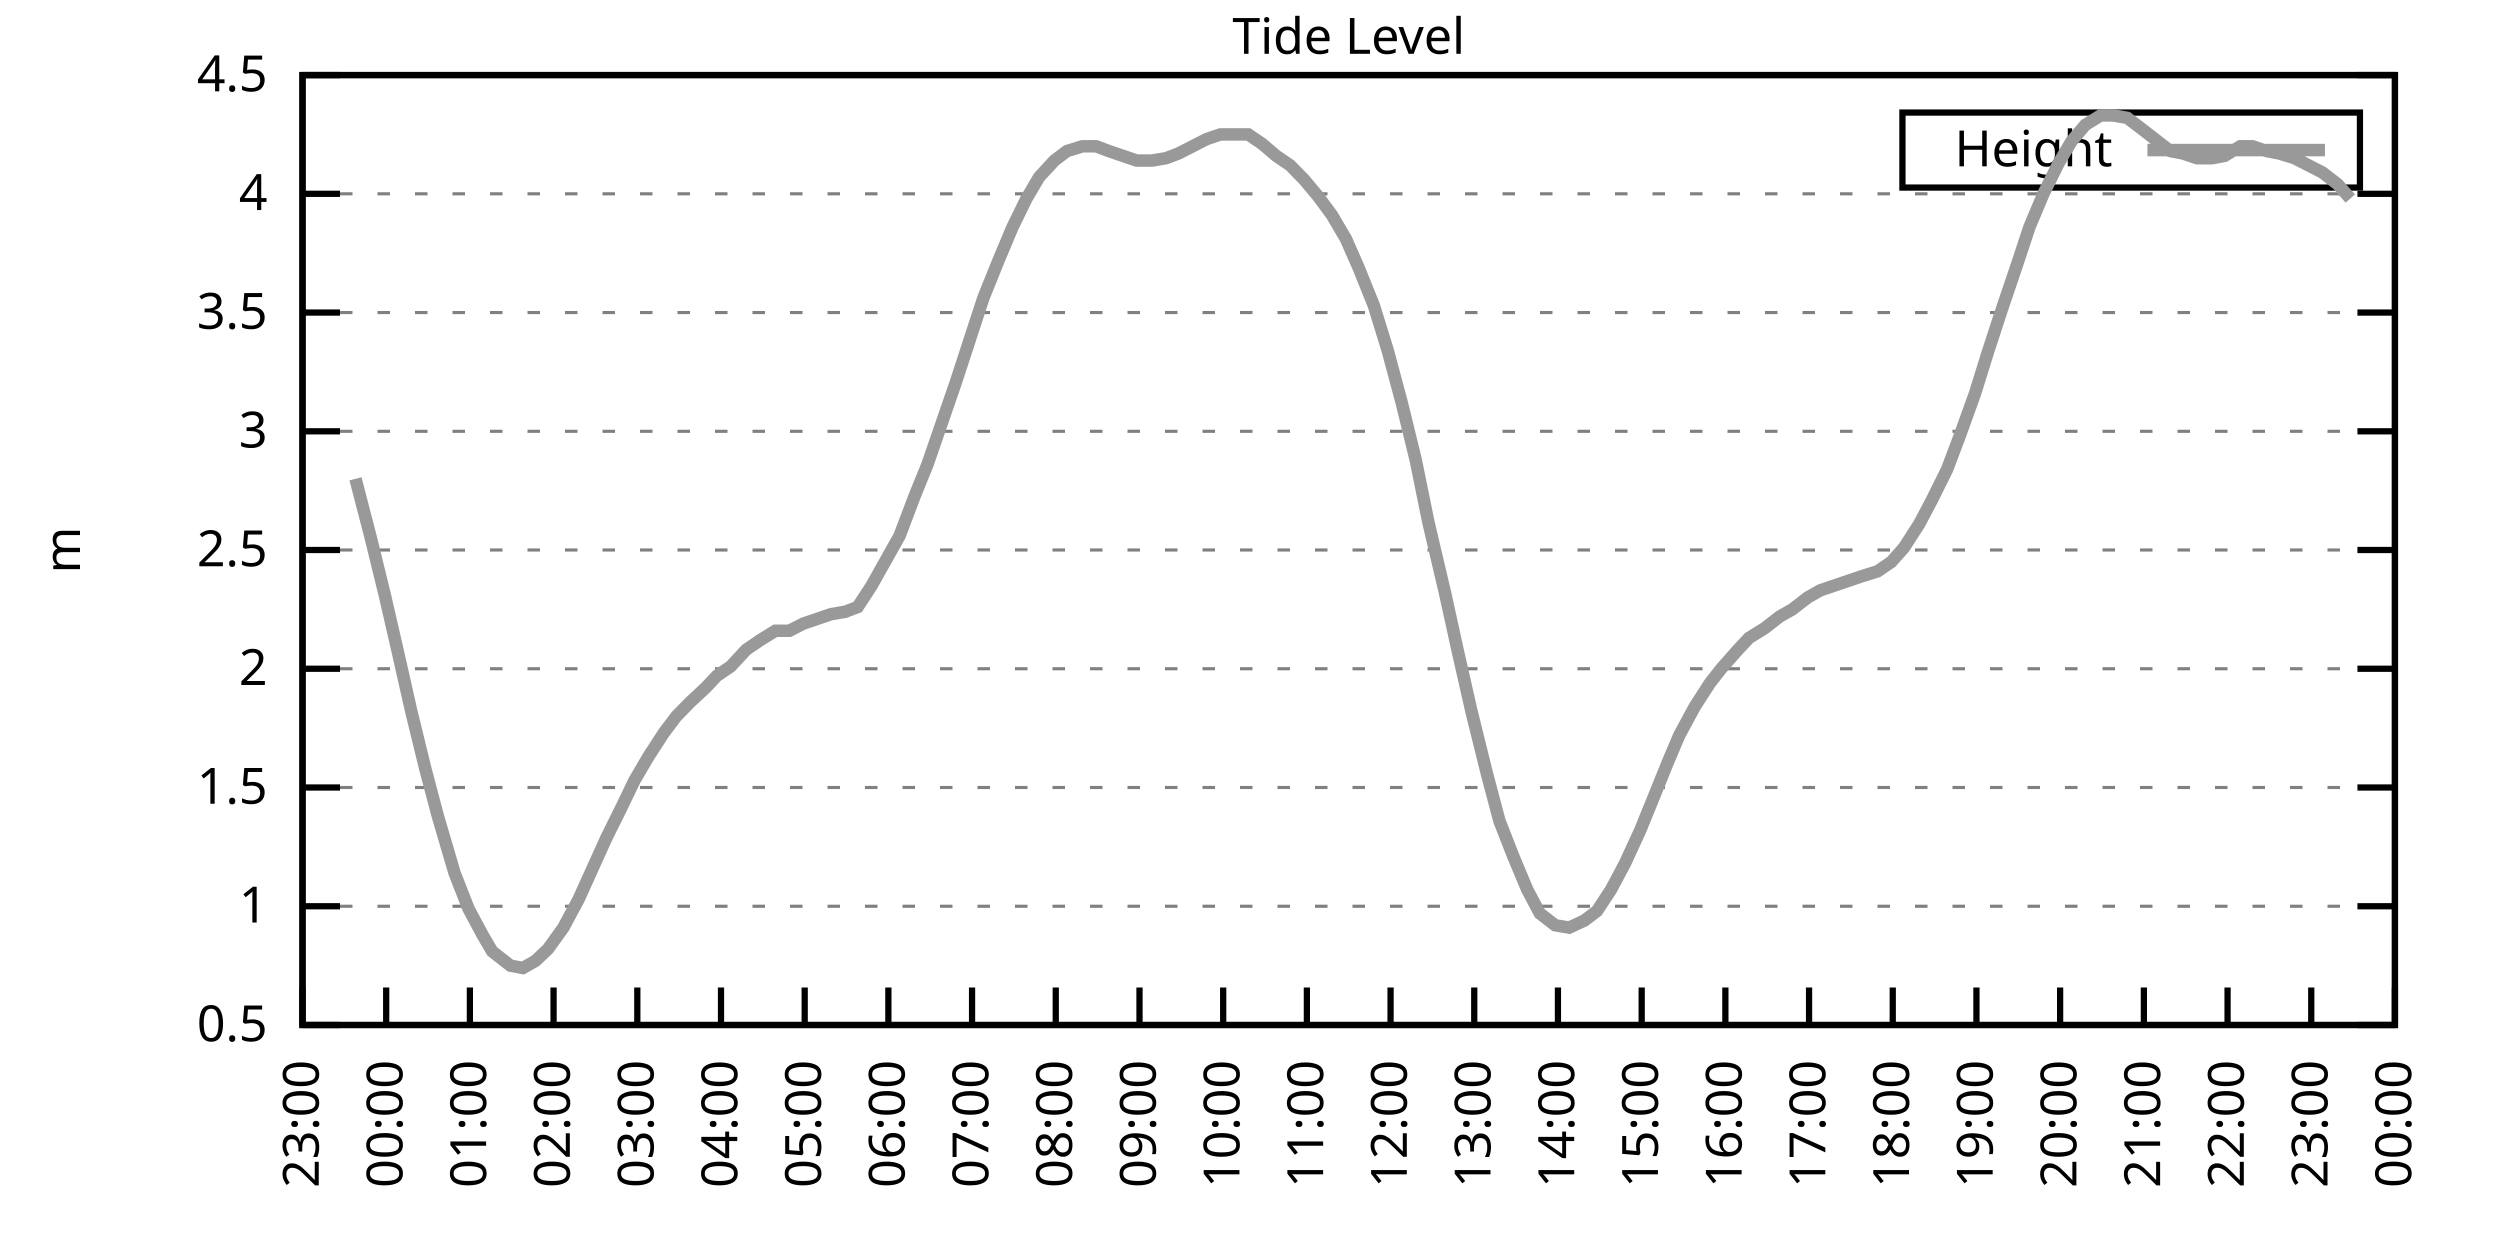
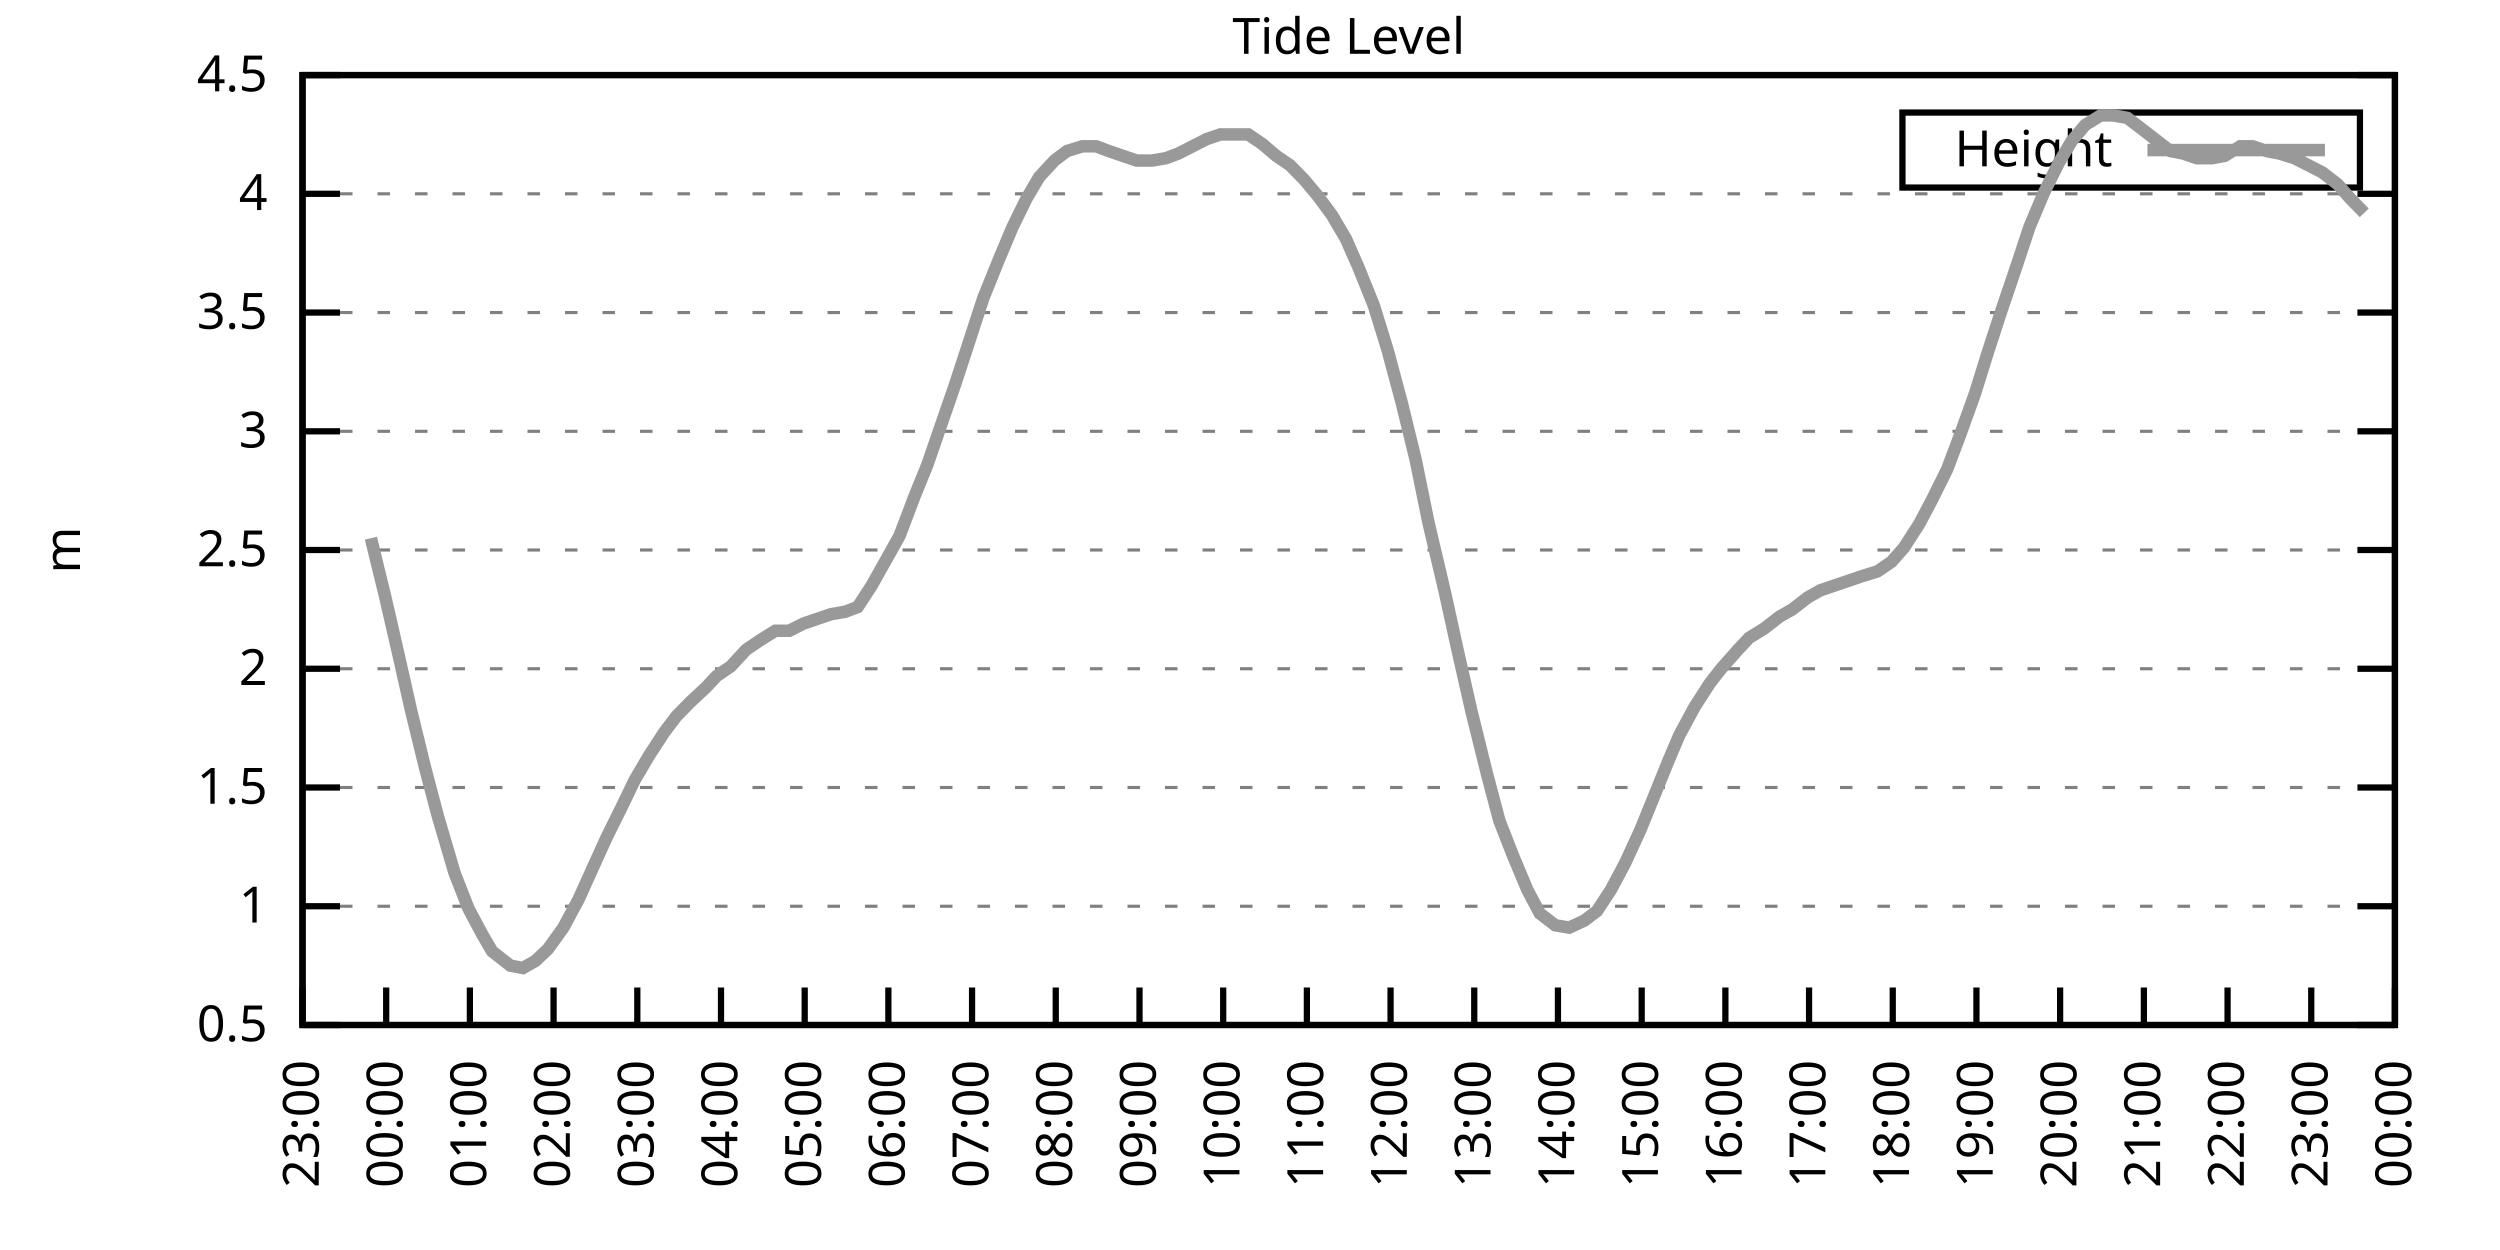
<svg xmlns="http://www.w3.org/2000/svg" xmlns:xlink="http://www.w3.org/1999/xlink" width="400" height="200" viewBox="0 0 400 200">
  <g id="gnuplot_canvas">
    <rect x="0" y="0" width="400" height="200" fill="none" />
    <defs>
      <circle id="gpDot" r="0.5" stroke-width="0.5" stroke="currentColor" />
      <path id="gpPt0" stroke-width="0.333" stroke="currentColor" d="M-1,0 h2 M0,-1 v2" />
      <path id="gpPt1" stroke-width="0.333" stroke="currentColor" d="M-1,-1 L1,1 M1,-1 L-1,1" />
      <path id="gpPt2" stroke-width="0.333" stroke="currentColor" d="M-1,0 L1,0 M0,-1 L0,1 M-1,-1 L1,1 M-1,1 L1,-1" />
      <rect id="gpPt3" stroke-width="0.333" stroke="currentColor" x="-1" y="-1" width="2" height="2" />
      <rect id="gpPt4" stroke-width="0.333" stroke="currentColor" fill="currentColor" x="-1" y="-1" width="2" height="2" />
      <circle id="gpPt5" stroke-width="0.333" stroke="currentColor" cx="0" cy="0" r="1" />
      <use xlink:href="#gpPt5" id="gpPt6" fill="currentColor" stroke="none" />
      <path id="gpPt7" stroke-width="0.333" stroke="currentColor" d="M0,-1.33 L-1.33,0.67 L1.33,0.67 z" />
      <use xlink:href="#gpPt7" id="gpPt8" fill="currentColor" stroke="none" />
      <use xlink:href="#gpPt7" id="gpPt9" stroke="currentColor" transform="rotate(180)" />
      <use xlink:href="#gpPt9" id="gpPt10" fill="currentColor" stroke="none" />
      <use xlink:href="#gpPt3" id="gpPt11" stroke="currentColor" transform="rotate(45)" />
      <use xlink:href="#gpPt11" id="gpPt12" fill="currentColor" stroke="none" />
      <path id="gpPt13" stroke-width="0.333" stroke="currentColor" d="M0,1.330 L1.265,0.411 L0.782,-1.067 L-0.782,-1.076 L-1.265,0.411 z" />
      <use xlink:href="#gpPt13" id="gpPt14" fill="currentColor" stroke="none" />
      <filter id="textbox" filterUnits="objectBoundingBox" x="0" y="0" height="1" width="1">
        <feFlood flood-color="white" flood-opacity="1" result="bgnd" />
        <feComposite in="SourceGraphic" in2="bgnd" operator="atop" />
      </filter>
      <filter id="greybox" filterUnits="objectBoundingBox" x="0" y="0" height="1" width="1">
        <feFlood flood-color="lightgrey" flood-opacity="1" result="grey" />
        <feComposite in="SourceGraphic" in2="grey" operator="atop" />
      </filter>
    </defs>
    <g fill="none" color="white" stroke="currentColor" stroke-width="1.00" stroke-linecap="butt" stroke-linejoin="miter">
</g>
    <g fill="none" color="black" stroke="currentColor" stroke-width="1.00" stroke-linecap="butt" stroke-linejoin="miter">
      <g stroke="none" shape-rendering="crispEdges">
        <polygon fill="rgb(255, 255, 255)" points="48.40,164.00 383.18,164.00 383.18,12.02 48.40,12.02 " />
      </g>
    </g>
    <g fill="none" color="black" stroke="currentColor" stroke-width="1.00" stroke-linecap="butt" stroke-linejoin="miter">
</g>
    <g fill="none" color="black" stroke="black" stroke-width="0.50" stroke-linecap="butt" stroke-linejoin="miter">
</g>
    <g fill="none" color="gray" stroke="currentColor" stroke-width="0.50" stroke-linecap="butt" stroke-linejoin="miter">
      <path stroke="gray" stroke-dasharray="2,4" class="gridline" d="M48.40,164.00 L383.19,164.00  " />
    </g>
    <g fill="none" color="gray" stroke="gray" stroke-width="1.00" stroke-linecap="butt" stroke-linejoin="miter">
</g>
    <g fill="none" color="black" stroke="currentColor" stroke-width="1.00" stroke-linecap="butt" stroke-linejoin="miter">
      <path stroke="black" d="M48.40,164.00 L54.40,164.00 M383.19,164.00 L377.19,164.00  " />
      <g transform="translate(42.80,166.60)" stroke="none" fill="black" font-family="Sans" font-size="8.00" text-anchor="end">
        <text>
          <tspan font-family="Sans"> 0.5</tspan>
        </text>
      </g>
    </g>
    <g fill="none" color="black" stroke="currentColor" stroke-width="1.00" stroke-linecap="butt" stroke-linejoin="miter">
</g>
    <g fill="none" color="black" stroke="black" stroke-width="0.50" stroke-linecap="butt" stroke-linejoin="miter">
</g>
    <g fill="none" color="gray" stroke="currentColor" stroke-width="0.50" stroke-linecap="butt" stroke-linejoin="miter">
      <path stroke="gray" stroke-dasharray="2,4" class="gridline" d="M48.40,145.00 L383.19,145.00  " />
    </g>
    <g fill="none" color="gray" stroke="gray" stroke-width="1.00" stroke-linecap="butt" stroke-linejoin="miter">
</g>
    <g fill="none" color="black" stroke="currentColor" stroke-width="1.00" stroke-linecap="butt" stroke-linejoin="miter">
      <path stroke="black" d="M48.40,145.00 L54.40,145.00 M383.19,145.00 L377.19,145.00  " />
      <g transform="translate(42.80,147.60)" stroke="none" fill="black" font-family="Sans" font-size="8.00" text-anchor="end">
        <text>
          <tspan font-family="Sans"> 1</tspan>
        </text>
      </g>
    </g>
    <g fill="none" color="black" stroke="currentColor" stroke-width="1.00" stroke-linecap="butt" stroke-linejoin="miter">
</g>
    <g fill="none" color="black" stroke="black" stroke-width="0.50" stroke-linecap="butt" stroke-linejoin="miter">
</g>
    <g fill="none" color="gray" stroke="currentColor" stroke-width="0.50" stroke-linecap="butt" stroke-linejoin="miter">
      <path stroke="gray" stroke-dasharray="2,4" class="gridline" d="M48.40,126.00 L383.19,126.00  " />
    </g>
    <g fill="none" color="gray" stroke="gray" stroke-width="1.00" stroke-linecap="butt" stroke-linejoin="miter">
</g>
    <g fill="none" color="black" stroke="currentColor" stroke-width="1.00" stroke-linecap="butt" stroke-linejoin="miter">
      <path stroke="black" d="M48.40,126.00 L54.40,126.00 M383.19,126.00 L377.19,126.00  " />
      <g transform="translate(42.80,128.60)" stroke="none" fill="black" font-family="Sans" font-size="8.00" text-anchor="end">
        <text>
          <tspan font-family="Sans"> 1.5</tspan>
        </text>
      </g>
    </g>
    <g fill="none" color="black" stroke="currentColor" stroke-width="1.00" stroke-linecap="butt" stroke-linejoin="miter">
</g>
    <g fill="none" color="black" stroke="black" stroke-width="0.50" stroke-linecap="butt" stroke-linejoin="miter">
</g>
    <g fill="none" color="gray" stroke="currentColor" stroke-width="0.50" stroke-linecap="butt" stroke-linejoin="miter">
      <path stroke="gray" stroke-dasharray="2,4" class="gridline" d="M48.40,107.00 L383.19,107.00  " />
    </g>
    <g fill="none" color="gray" stroke="gray" stroke-width="1.00" stroke-linecap="butt" stroke-linejoin="miter">
</g>
    <g fill="none" color="black" stroke="currentColor" stroke-width="1.00" stroke-linecap="butt" stroke-linejoin="miter">
      <path stroke="black" d="M48.40,107.00 L54.40,107.00 M383.19,107.00 L377.19,107.00  " />
      <g transform="translate(42.80,109.60)" stroke="none" fill="black" font-family="Sans" font-size="8.00" text-anchor="end">
        <text>
          <tspan font-family="Sans"> 2</tspan>
        </text>
      </g>
    </g>
    <g fill="none" color="black" stroke="currentColor" stroke-width="1.00" stroke-linecap="butt" stroke-linejoin="miter">
</g>
    <g fill="none" color="black" stroke="black" stroke-width="0.50" stroke-linecap="butt" stroke-linejoin="miter">
</g>
    <g fill="none" color="gray" stroke="currentColor" stroke-width="0.50" stroke-linecap="butt" stroke-linejoin="miter">
      <path stroke="gray" stroke-dasharray="2,4" class="gridline" d="M48.40,88.00 L383.19,88.00  " />
    </g>
    <g fill="none" color="gray" stroke="gray" stroke-width="1.00" stroke-linecap="butt" stroke-linejoin="miter">
</g>
    <g fill="none" color="black" stroke="currentColor" stroke-width="1.00" stroke-linecap="butt" stroke-linejoin="miter">
      <path stroke="black" d="M48.40,88.00 L54.40,88.00 M383.19,88.00 L377.19,88.00  " />
      <g transform="translate(42.80,90.60)" stroke="none" fill="black" font-family="Sans" font-size="8.00" text-anchor="end">
        <text>
          <tspan font-family="Sans"> 2.5</tspan>
        </text>
      </g>
    </g>
    <g fill="none" color="black" stroke="currentColor" stroke-width="1.00" stroke-linecap="butt" stroke-linejoin="miter">
</g>
    <g fill="none" color="black" stroke="black" stroke-width="0.50" stroke-linecap="butt" stroke-linejoin="miter">
</g>
    <g fill="none" color="gray" stroke="currentColor" stroke-width="0.50" stroke-linecap="butt" stroke-linejoin="miter">
      <path stroke="gray" stroke-dasharray="2,4" class="gridline" d="M48.40,69.01 L383.19,69.01  " />
    </g>
    <g fill="none" color="gray" stroke="gray" stroke-width="1.00" stroke-linecap="butt" stroke-linejoin="miter">
</g>
    <g fill="none" color="black" stroke="currentColor" stroke-width="1.00" stroke-linecap="butt" stroke-linejoin="miter">
      <path stroke="black" d="M48.40,69.01 L54.40,69.01 M383.19,69.01 L377.19,69.01  " />
      <g transform="translate(42.80,71.61)" stroke="none" fill="black" font-family="Sans" font-size="8.00" text-anchor="end">
        <text>
          <tspan font-family="Sans"> 3</tspan>
        </text>
      </g>
    </g>
    <g fill="none" color="black" stroke="currentColor" stroke-width="1.00" stroke-linecap="butt" stroke-linejoin="miter">
</g>
    <g fill="none" color="black" stroke="black" stroke-width="0.50" stroke-linecap="butt" stroke-linejoin="miter">
</g>
    <g fill="none" color="gray" stroke="currentColor" stroke-width="0.50" stroke-linecap="butt" stroke-linejoin="miter">
      <path stroke="gray" stroke-dasharray="2,4" class="gridline" d="M48.40,50.01 L383.19,50.01  " />
    </g>
    <g fill="none" color="gray" stroke="gray" stroke-width="1.00" stroke-linecap="butt" stroke-linejoin="miter">
</g>
    <g fill="none" color="black" stroke="currentColor" stroke-width="1.00" stroke-linecap="butt" stroke-linejoin="miter">
      <path stroke="black" d="M48.40,50.01 L54.40,50.01 M383.19,50.01 L377.19,50.01  " />
      <g transform="translate(42.80,52.61)" stroke="none" fill="black" font-family="Sans" font-size="8.00" text-anchor="end">
        <text>
          <tspan font-family="Sans"> 3.5</tspan>
        </text>
      </g>
    </g>
    <g fill="none" color="black" stroke="currentColor" stroke-width="1.00" stroke-linecap="butt" stroke-linejoin="miter">
</g>
    <g fill="none" color="black" stroke="black" stroke-width="0.50" stroke-linecap="butt" stroke-linejoin="miter">
</g>
    <g fill="none" color="gray" stroke="currentColor" stroke-width="0.50" stroke-linecap="butt" stroke-linejoin="miter">
      <path stroke="gray" stroke-dasharray="2,4" class="gridline" d="M48.40,31.01 L383.19,31.01  " />
    </g>
    <g fill="none" color="gray" stroke="gray" stroke-width="1.00" stroke-linecap="butt" stroke-linejoin="miter">
</g>
    <g fill="none" color="black" stroke="currentColor" stroke-width="1.00" stroke-linecap="butt" stroke-linejoin="miter">
      <path stroke="black" d="M48.40,31.01 L54.40,31.01 M383.19,31.01 L377.19,31.01  " />
      <g transform="translate(42.80,33.61)" stroke="none" fill="black" font-family="Sans" font-size="8.00" text-anchor="end">
        <text>
          <tspan font-family="Sans"> 4</tspan>
        </text>
      </g>
    </g>
    <g fill="none" color="black" stroke="currentColor" stroke-width="1.00" stroke-linecap="butt" stroke-linejoin="miter">
</g>
    <g fill="none" color="black" stroke="black" stroke-width="0.50" stroke-linecap="butt" stroke-linejoin="miter">
</g>
    <g fill="none" color="gray" stroke="currentColor" stroke-width="0.50" stroke-linecap="butt" stroke-linejoin="miter">
      <path stroke="gray" stroke-dasharray="2,4" class="gridline" d="M48.40,12.01 L383.19,12.01  " />
    </g>
    <g fill="none" color="gray" stroke="gray" stroke-width="1.00" stroke-linecap="butt" stroke-linejoin="miter">
</g>
    <g fill="none" color="black" stroke="currentColor" stroke-width="1.00" stroke-linecap="butt" stroke-linejoin="miter">
      <path stroke="black" d="M48.40,12.01 L54.40,12.01 M383.19,12.01 L377.19,12.01  " />
      <g transform="translate(42.80,14.61)" stroke="none" fill="black" font-family="Sans" font-size="8.00" text-anchor="end">
        <text>
          <tspan font-family="Sans"> 4.5</tspan>
        </text>
      </g>
    </g>
    <g fill="none" color="black" stroke="currentColor" stroke-width="1.00" stroke-linecap="butt" stroke-linejoin="miter">
      <path stroke="black" d="M48.40,164.00 L48.40,158.00  " />
      <g transform="translate(51.00,169.60) rotate(270.00)" stroke="none" fill="black" font-family="Sans" font-size="8.00" text-anchor="end">
        <text>
          <tspan font-family="Sans">23:00</tspan>
        </text>
      </g>
    </g>
    <g fill="none" color="black" stroke="currentColor" stroke-width="1.00" stroke-linecap="butt" stroke-linejoin="miter">
      <path stroke="black" d="M61.79,164.00 L61.79,158.00  " />
      <g transform="translate(64.39,169.60) rotate(270.00)" stroke="none" fill="black" font-family="Sans" font-size="8.00" text-anchor="end">
        <text>
          <tspan font-family="Sans">00:00</tspan>
        </text>
      </g>
    </g>
    <g fill="none" color="black" stroke="currentColor" stroke-width="1.00" stroke-linecap="butt" stroke-linejoin="miter">
      <path stroke="black" d="M75.18,164.00 L75.18,158.00  " />
      <g transform="translate(77.78,169.60) rotate(270.00)" stroke="none" fill="black" font-family="Sans" font-size="8.00" text-anchor="end">
        <text>
          <tspan font-family="Sans">01:00</tspan>
        </text>
      </g>
    </g>
    <g fill="none" color="black" stroke="currentColor" stroke-width="1.00" stroke-linecap="butt" stroke-linejoin="miter">
      <path stroke="black" d="M88.57,164.00 L88.57,158.00  " />
      <g transform="translate(91.17,169.60) rotate(270.00)" stroke="none" fill="black" font-family="Sans" font-size="8.00" text-anchor="end">
        <text>
          <tspan font-family="Sans">02:00</tspan>
        </text>
      </g>
    </g>
    <g fill="none" color="black" stroke="currentColor" stroke-width="1.00" stroke-linecap="butt" stroke-linejoin="miter">
      <path stroke="black" d="M101.97,164.00 L101.97,158.00  " />
      <g transform="translate(104.57,169.60) rotate(270.00)" stroke="none" fill="black" font-family="Sans" font-size="8.00" text-anchor="end">
        <text>
          <tspan font-family="Sans">03:00</tspan>
        </text>
      </g>
    </g>
    <g fill="none" color="black" stroke="currentColor" stroke-width="1.00" stroke-linecap="butt" stroke-linejoin="miter">
      <path stroke="black" d="M115.36,164.00 L115.36,158.00  " />
      <g transform="translate(117.96,169.60) rotate(270.00)" stroke="none" fill="black" font-family="Sans" font-size="8.00" text-anchor="end">
        <text>
          <tspan font-family="Sans">04:00</tspan>
        </text>
      </g>
    </g>
    <g fill="none" color="black" stroke="currentColor" stroke-width="1.00" stroke-linecap="butt" stroke-linejoin="miter">
      <path stroke="black" d="M128.75,164.00 L128.75,158.00  " />
      <g transform="translate(131.35,169.60) rotate(270.00)" stroke="none" fill="black" font-family="Sans" font-size="8.00" text-anchor="end">
        <text>
          <tspan font-family="Sans">05:00</tspan>
        </text>
      </g>
    </g>
    <g fill="none" color="black" stroke="currentColor" stroke-width="1.00" stroke-linecap="butt" stroke-linejoin="miter">
      <path stroke="black" d="M142.14,164.00 L142.14,158.00  " />
      <g transform="translate(144.74,169.60) rotate(270.00)" stroke="none" fill="black" font-family="Sans" font-size="8.00" text-anchor="end">
        <text>
          <tspan font-family="Sans">06:00</tspan>
        </text>
      </g>
    </g>
    <g fill="none" color="black" stroke="currentColor" stroke-width="1.00" stroke-linecap="butt" stroke-linejoin="miter">
      <path stroke="black" d="M155.53,164.00 L155.53,158.00  " />
      <g transform="translate(158.13,169.60) rotate(270.00)" stroke="none" fill="black" font-family="Sans" font-size="8.00" text-anchor="end">
        <text>
          <tspan font-family="Sans">07:00</tspan>
        </text>
      </g>
    </g>
    <g fill="none" color="black" stroke="currentColor" stroke-width="1.00" stroke-linecap="butt" stroke-linejoin="miter">
      <path stroke="black" d="M168.92,164.00 L168.92,158.00  " />
      <g transform="translate(171.52,169.60) rotate(270.00)" stroke="none" fill="black" font-family="Sans" font-size="8.00" text-anchor="end">
        <text>
          <tspan font-family="Sans">08:00</tspan>
        </text>
      </g>
    </g>
    <g fill="none" color="black" stroke="currentColor" stroke-width="1.00" stroke-linecap="butt" stroke-linejoin="miter">
      <path stroke="black" d="M182.32,164.00 L182.32,158.00  " />
      <g transform="translate(184.92,169.60) rotate(270.00)" stroke="none" fill="black" font-family="Sans" font-size="8.00" text-anchor="end">
        <text>
          <tspan font-family="Sans">09:00</tspan>
        </text>
      </g>
    </g>
    <g fill="none" color="black" stroke="currentColor" stroke-width="1.00" stroke-linecap="butt" stroke-linejoin="miter">
      <path stroke="black" d="M195.71,164.00 L195.71,158.00  " />
      <g transform="translate(198.31,169.60) rotate(270.00)" stroke="none" fill="black" font-family="Sans" font-size="8.00" text-anchor="end">
        <text>
          <tspan font-family="Sans">10:00</tspan>
        </text>
      </g>
    </g>
    <g fill="none" color="black" stroke="currentColor" stroke-width="1.00" stroke-linecap="butt" stroke-linejoin="miter">
      <path stroke="black" d="M209.10,164.00 L209.10,158.00  " />
      <g transform="translate(211.70,169.60) rotate(270.00)" stroke="none" fill="black" font-family="Sans" font-size="8.00" text-anchor="end">
        <text>
          <tspan font-family="Sans">11:00</tspan>
        </text>
      </g>
    </g>
    <g fill="none" color="black" stroke="currentColor" stroke-width="1.00" stroke-linecap="butt" stroke-linejoin="miter">
      <path stroke="black" d="M222.49,164.00 L222.49,158.00  " />
      <g transform="translate(225.09,169.60) rotate(270.00)" stroke="none" fill="black" font-family="Sans" font-size="8.00" text-anchor="end">
        <text>
          <tspan font-family="Sans">12:00</tspan>
        </text>
      </g>
    </g>
    <g fill="none" color="black" stroke="currentColor" stroke-width="1.00" stroke-linecap="butt" stroke-linejoin="miter">
      <path stroke="black" d="M235.88,164.00 L235.88,158.00  " />
      <g transform="translate(238.48,169.60) rotate(270.00)" stroke="none" fill="black" font-family="Sans" font-size="8.00" text-anchor="end">
        <text>
          <tspan font-family="Sans">13:00</tspan>
        </text>
      </g>
    </g>
    <g fill="none" color="black" stroke="currentColor" stroke-width="1.00" stroke-linecap="butt" stroke-linejoin="miter">
      <path stroke="black" d="M249.27,164.00 L249.27,158.00  " />
      <g transform="translate(251.87,169.60) rotate(270.00)" stroke="none" fill="black" font-family="Sans" font-size="8.00" text-anchor="end">
        <text>
          <tspan font-family="Sans">14:00</tspan>
        </text>
      </g>
    </g>
    <g fill="none" color="black" stroke="currentColor" stroke-width="1.00" stroke-linecap="butt" stroke-linejoin="miter">
      <path stroke="black" d="M262.67,164.00 L262.67,158.00  " />
      <g transform="translate(265.27,169.60) rotate(270.00)" stroke="none" fill="black" font-family="Sans" font-size="8.00" text-anchor="end">
        <text>
          <tspan font-family="Sans">15:00</tspan>
        </text>
      </g>
    </g>
    <g fill="none" color="black" stroke="currentColor" stroke-width="1.00" stroke-linecap="butt" stroke-linejoin="miter">
      <path stroke="black" d="M276.06,164.00 L276.06,158.00  " />
      <g transform="translate(278.66,169.60) rotate(270.00)" stroke="none" fill="black" font-family="Sans" font-size="8.00" text-anchor="end">
        <text>
          <tspan font-family="Sans">16:00</tspan>
        </text>
      </g>
    </g>
    <g fill="none" color="black" stroke="currentColor" stroke-width="1.00" stroke-linecap="butt" stroke-linejoin="miter">
      <path stroke="black" d="M289.45,164.00 L289.45,158.00  " />
      <g transform="translate(292.05,169.60) rotate(270.00)" stroke="none" fill="black" font-family="Sans" font-size="8.00" text-anchor="end">
        <text>
          <tspan font-family="Sans">17:00</tspan>
        </text>
      </g>
    </g>
    <g fill="none" color="black" stroke="currentColor" stroke-width="1.00" stroke-linecap="butt" stroke-linejoin="miter">
      <path stroke="black" d="M302.84,164.00 L302.84,158.00  " />
      <g transform="translate(305.44,169.60) rotate(270.00)" stroke="none" fill="black" font-family="Sans" font-size="8.00" text-anchor="end">
        <text>
          <tspan font-family="Sans">18:00</tspan>
        </text>
      </g>
    </g>
    <g fill="none" color="black" stroke="currentColor" stroke-width="1.00" stroke-linecap="butt" stroke-linejoin="miter">
      <path stroke="black" d="M316.23,164.00 L316.23,158.00  " />
      <g transform="translate(318.83,169.60) rotate(270.00)" stroke="none" fill="black" font-family="Sans" font-size="8.00" text-anchor="end">
        <text>
          <tspan font-family="Sans">19:00</tspan>
        </text>
      </g>
    </g>
    <g fill="none" color="black" stroke="currentColor" stroke-width="1.00" stroke-linecap="butt" stroke-linejoin="miter">
      <path stroke="black" d="M329.62,164.00 L329.62,158.00  " />
      <g transform="translate(332.22,169.60) rotate(270.00)" stroke="none" fill="black" font-family="Sans" font-size="8.00" text-anchor="end">
        <text>
          <tspan font-family="Sans">20:00</tspan>
        </text>
      </g>
    </g>
    <g fill="none" color="black" stroke="currentColor" stroke-width="1.00" stroke-linecap="butt" stroke-linejoin="miter">
      <path stroke="black" d="M343.02,164.00 L343.02,158.00  " />
      <g transform="translate(345.62,169.60) rotate(270.00)" stroke="none" fill="black" font-family="Sans" font-size="8.00" text-anchor="end">
        <text>
          <tspan font-family="Sans">21:00</tspan>
        </text>
      </g>
    </g>
    <g fill="none" color="black" stroke="currentColor" stroke-width="1.00" stroke-linecap="butt" stroke-linejoin="miter">
      <path stroke="black" d="M356.41,164.00 L356.41,158.00  " />
      <g transform="translate(359.01,169.60) rotate(270.00)" stroke="none" fill="black" font-family="Sans" font-size="8.00" text-anchor="end">
        <text>
          <tspan font-family="Sans">22:00</tspan>
        </text>
      </g>
    </g>
    <g fill="none" color="black" stroke="currentColor" stroke-width="1.00" stroke-linecap="butt" stroke-linejoin="miter">
      <path stroke="black" d="M369.80,164.00 L369.80,158.00  " />
      <g transform="translate(372.40,169.60) rotate(270.00)" stroke="none" fill="black" font-family="Sans" font-size="8.00" text-anchor="end">
        <text>
          <tspan font-family="Sans">23:00</tspan>
        </text>
      </g>
    </g>
    <g fill="none" color="black" stroke="currentColor" stroke-width="1.00" stroke-linecap="butt" stroke-linejoin="miter">
      <path stroke="black" d="M383.19,164.00 L383.19,158.00  " />
      <g transform="translate(385.79,169.60) rotate(270.00)" stroke="none" fill="black" font-family="Sans" font-size="8.00" text-anchor="end">
        <text>
          <tspan font-family="Sans">00:00</tspan>
        </text>
      </g>
    </g>
    <g fill="none" color="black" stroke="currentColor" stroke-width="1.00" stroke-linecap="butt" stroke-linejoin="miter">
</g>
    <g fill="none" color="black" stroke="currentColor" stroke-width="1.00" stroke-linecap="butt" stroke-linejoin="miter">
      <path stroke="black" d="M48.40,12.01 L48.40,164.00 L383.19,164.00 L383.19,12.01 L48.40,12.01 Z  " />
    </g>
    <g fill="none" color="black" stroke="currentColor" stroke-width="1.00" stroke-linecap="butt" stroke-linejoin="miter">
</g>
    <g fill="none" color="black" stroke="currentColor" stroke-width="1.00" stroke-linecap="butt" stroke-linejoin="miter">
      <path stroke="black" d="M304.39,30.01 L304.39,18.01 L377.59,18.01 L377.59,30.01 L304.39,30.01 Z  " />
    </g>
    <g id="Tide_level_plot_1">
      <g fill="none" color="white" stroke="black" stroke-width="2.00" stroke-linecap="butt" stroke-linejoin="miter">
</g>
      <g fill="none" color="black" stroke="currentColor" stroke-width="2.00" stroke-linecap="butt" stroke-linejoin="miter">
        <g transform="translate(337.99,26.61)" stroke="none" fill="black" font-family="Sans" font-size="8.00" text-anchor="end">
          <text>
            <tspan font-family="Sans">Height</tspan>
          </text>
        </g>
      </g>
      <g fill="none" color="black" stroke="currentColor" stroke-width="2.00" stroke-linecap="butt" stroke-linejoin="miter">
-         <path stroke="rgb(153, 153, 153)" d="M343.59,24.01 L371.99,24.01 M56.88,76.61 L59.34,86.11 L61.57,95.22 L63.58,103.96 L65.81,113.84 L68.04,122.96   L70.05,130.56 L72.73,139.68 L74.96,145.38 L77.19,149.56 L78.75,152.22 L81.66,154.50 L83.66,154.88 L85.67,153.74   L87.68,151.84 L90.14,148.42 L92.59,143.86 L94.82,138.92 L97.06,133.98 L99.51,129.04 L101.52,124.86 L103.75,121.06   L106.21,117.26 L108.22,114.60 L110.45,112.32 L112.90,110.04 L114.69,108.14 L116.92,106.62 L119.38,103.96 L121.61,102.44   L124.06,100.92 L126.29,100.92 L128.53,99.78 L130.76,99.02 L132.99,98.26 L135.22,97.88 L137.23,97.12 L139.46,93.70   L143.93,85.73 L146.38,79.27 L148.39,74.33 L150.62,67.87 L152.85,61.41 L155.09,54.57 L157.32,47.73 L159.77,41.65   L162.01,36.33 L164.24,31.77 L166.25,28.35 L168.70,25.69 L170.71,24.17 L173.17,23.41 L175.40,23.41 L177.41,24.17   L179.64,24.93 L181.87,25.69 L184.32,25.69 L186.56,25.31 L188.57,24.55 L190.80,23.41 L193.03,22.27 L195.26,21.51   L197.49,21.51 L199.73,21.51 L201.96,23.03 L204.19,24.93 L206.42,26.45 L208.65,28.73 L210.88,31.39 L213.12,34.43   L215.35,38.23 L217.36,42.79 L219.81,48.87 L222.04,56.09 L224.28,64.45 L226.51,73.57 L228.52,83.45 L231.20,94.84   L233.20,103.96 L235.44,113.84 L237.89,123.72 L239.90,131.32 L242.13,137.02 L244.36,142.34 L246.37,146.14 L248.83,148.04   L251.06,148.42 L253.51,147.28 L255.52,145.76 L257.76,142.34 L259.99,138.16 L262.44,132.84 L264.45,127.90 L266.91,121.82   L268.69,117.64 L271.15,113.08 L273.60,109.28 L275.39,107.00 L278.07,103.96 L279.85,102.06 L282.31,100.54 L284.76,98.64   L286.77,97.50 L289.23,95.60 L291.23,94.46 L293.47,93.70 L295.70,92.94 L297.93,92.18 L300.39,91.42 L302.62,89.90   L304.63,87.63 L307.08,83.83 L309.09,80.03 L311.54,75.09 L313.55,69.77 L316.01,62.93 L318.02,56.47 L320.25,49.63   L322.70,42.41 L324.71,36.33 L326.95,31.01 L329.40,26.07 L331.41,22.65 L333.64,19.99 L336.10,18.47 L338.10,18.47   L340.34,18.85 L342.35,20.37 L344.80,22.27 L347.26,24.17 L349.26,24.55 L351.50,25.31 L353.95,25.31 L355.96,24.93   L358.42,23.41 L360.42,23.41 L362.66,24.17 L364.66,24.55 L367.12,25.31 L369.35,26.45 L371.58,27.59 L374.04,29.49   L376.05,31.77  " />
+         <path stroke="rgb(153, 153, 153)" d="M343.59,24.01 L371.99,24.01 M59.34,86.11 L61.57,95.22 L63.58,103.96 L65.81,113.84 L68.04,122.96 L70.05,130.56   L72.73,139.68 L74.96,145.38 L77.19,149.56 L78.75,152.22 L81.66,154.50 L83.66,154.88 L85.67,153.74 L87.68,151.84   L90.14,148.42 L92.59,143.86 L94.82,138.92 L97.06,133.98 L99.51,129.04 L101.52,124.86 L103.75,121.06 L106.21,117.26   L108.22,114.60 L110.45,112.32 L112.90,110.04 L114.69,108.14 L116.92,106.62 L119.38,103.96 L121.61,102.44 L124.06,100.92   L126.29,100.92 L128.53,99.78 L130.76,99.02 L132.99,98.26 L135.22,97.88 L137.23,97.12 L139.46,93.70 L143.93,85.73   L146.38,79.27 L148.39,74.33 L150.62,67.87 L152.85,61.41 L155.09,54.57 L157.32,47.73 L159.77,41.65 L162.01,36.33   L164.24,31.77 L166.25,28.35 L168.70,25.69 L170.71,24.17 L173.17,23.41 L175.40,23.41 L177.41,24.17 L179.64,24.93   L181.87,25.69 L184.32,25.69 L186.56,25.31 L188.57,24.55 L190.80,23.41 L193.03,22.27 L195.26,21.51 L197.49,21.51   L199.73,21.51 L201.96,23.03 L204.19,24.93 L206.42,26.45 L208.65,28.73 L210.88,31.39 L213.12,34.43 L215.35,38.23   L217.36,42.79 L219.81,48.87 L222.04,56.09 L224.28,64.45 L226.51,73.57 L228.52,83.45 L231.20,94.84 L233.20,103.96   L235.44,113.84 L237.89,123.72 L239.90,131.32 L242.13,137.02 L244.36,142.34 L246.37,146.14 L248.83,148.04 L251.06,148.42   L253.51,147.28 L255.52,145.76 L257.76,142.34 L259.99,138.16 L262.44,132.84 L264.45,127.90 L266.91,121.82 L268.69,117.64   L271.15,113.08 L273.60,109.28 L275.39,107.00 L278.07,103.96 L279.85,102.06 L282.31,100.54 L284.76,98.64 L286.77,97.50   L289.23,95.60 L291.23,94.46 L293.47,93.70 L295.70,92.94 L297.93,92.18 L300.39,91.42 L302.62,89.90 L304.63,87.63   L307.08,83.83 L309.09,80.03 L311.54,75.09 L313.55,69.77 L316.01,62.93 L318.02,56.47 L320.25,49.63 L322.70,42.41   L324.71,36.33 L326.95,31.01 L329.40,26.07 L331.41,22.65 L333.64,19.99 L336.10,18.47 L338.10,18.47 L340.34,18.85   L342.35,20.37 L344.80,22.27 L347.26,24.17 L349.26,24.55 L351.50,25.31 L353.95,25.31 L355.96,24.93 L358.42,23.41   L360.42,23.41 L362.66,24.17 L364.66,24.55 L367.12,25.31 L369.35,26.45 L371.58,27.59 L374.04,29.49 L376.05,31.77   L378.28,34.05  " />
      </g>
    </g>
    <g fill="none" color="black" stroke="currentColor" stroke-width="2.00" stroke-linecap="butt" stroke-linejoin="miter">
</g>
    <g fill="none" color="black" stroke="black" stroke-width="1.00" stroke-linecap="butt" stroke-linejoin="miter">
</g>
    <g fill="none" color="black" stroke="currentColor" stroke-width="1.00" stroke-linecap="butt" stroke-linejoin="miter">
      <path stroke="black" d="M48.40,12.01 L48.40,164.00 L383.19,164.00 L383.19,12.01 L48.40,12.01 Z  " />
      <g transform="translate(12.80,88.01) rotate(270.00)" stroke="none" fill="black" font-family="Sans" font-size="8.00" text-anchor="middle">
        <text>
          <tspan font-family="Sans">m</tspan>
        </text>
      </g>
    </g>
    <g fill="none" color="black" stroke="currentColor" stroke-width="1.00" stroke-linecap="butt" stroke-linejoin="miter">
</g>
    <g fill="none" color="black" stroke="currentColor" stroke-width="1.00" stroke-linecap="butt" stroke-linejoin="miter">
      <g transform="translate(215.79,8.61)" stroke="none" fill="black" font-family="Sans" font-size="8.00" text-anchor="middle">
        <text>
          <tspan font-family="Sans">Tide Level</tspan>
        </text>
      </g>
    </g>
    <g fill="none" color="black" stroke="currentColor" stroke-width="1.00" stroke-linecap="butt" stroke-linejoin="miter">
</g>
  </g>
</svg>
